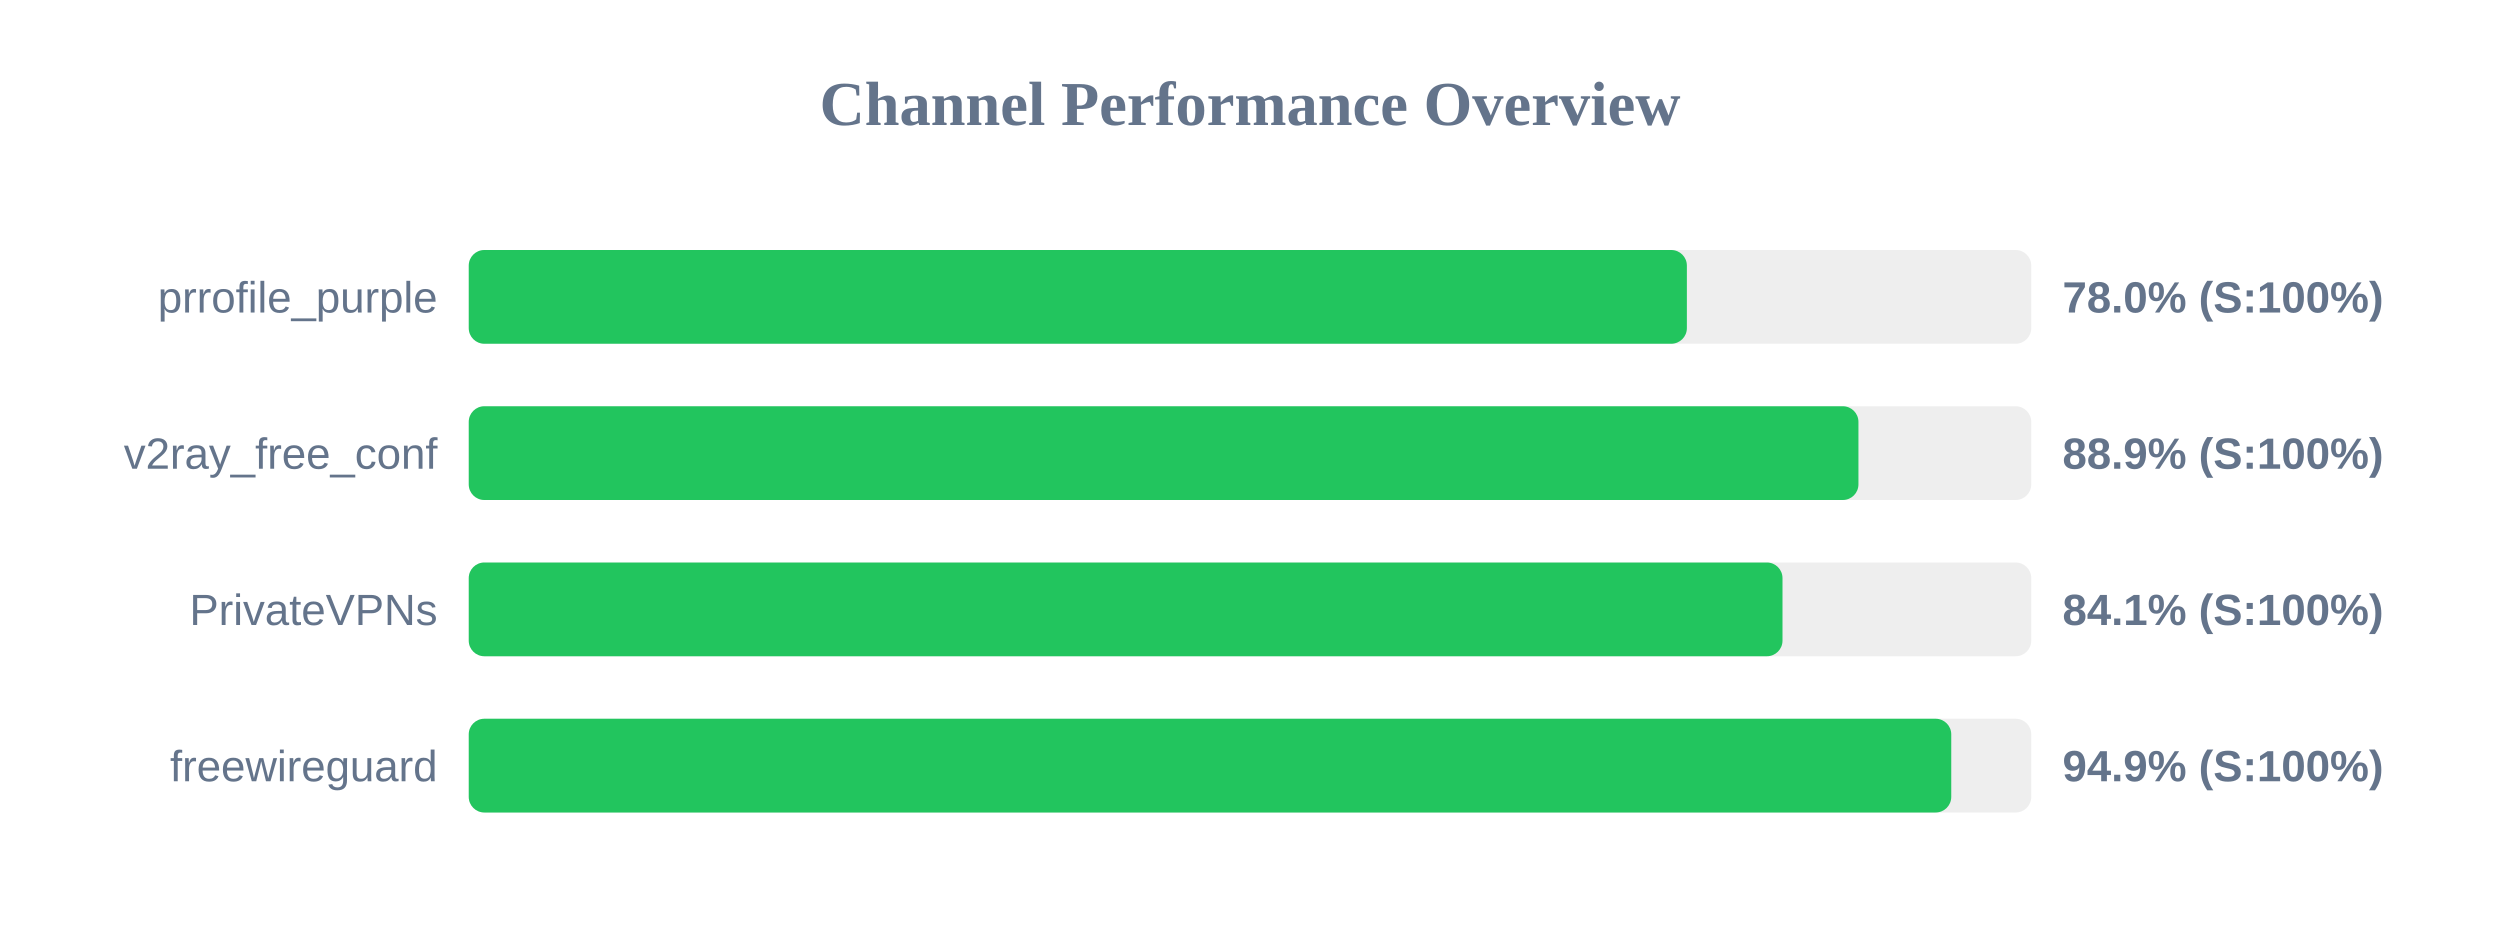
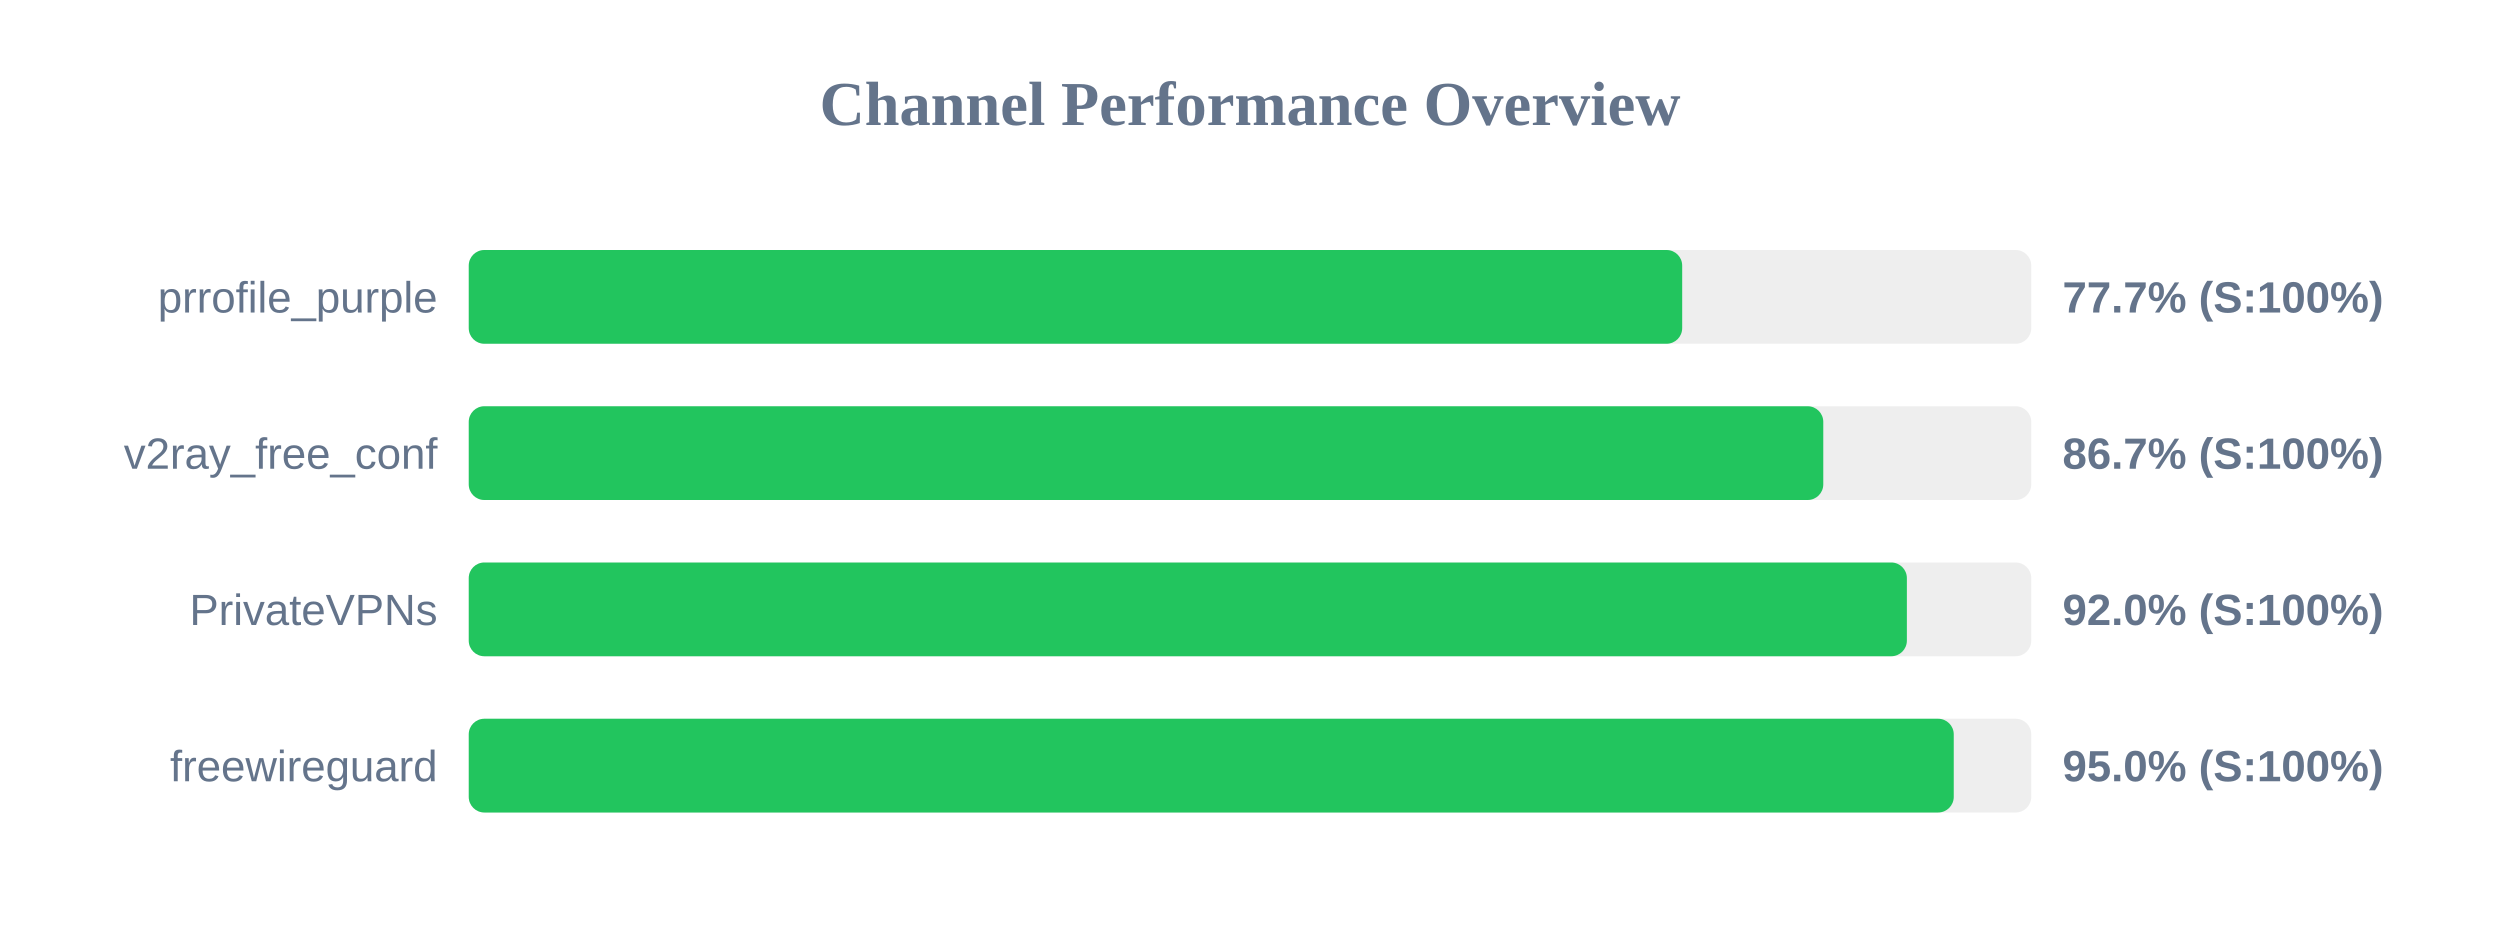
<svg xmlns="http://www.w3.org/2000/svg" width="800" height="300" version="1.1">
  <style>
        .row { font: 14px Arial; fill: #64748b; }
        .score { font: bold 14px Arial; fill: #64748b; }
    </style>
  <text x="400" y="40" text-anchor="middle" font-size="20px" font-weight="bold" fill="#64748b">Channel Performance Overview</text>
  <rect x="150" y="80" width="500" height="30" fill="#eee" rx="5" />
-   <rect x="150" y="80" width="389.8" height="30" fill="#22c55e" rx="5" />
+   <rect x="150" y="80" width="388.3" height="30" fill="#22c55e" rx="5" />
  <text x="140" y="100" text-anchor="end" class="row">prrofile_purple</text>
-   <text x="660" y="100" text-anchor="start" class="score">78.0% (S:100%)</text>
+   <text x="660" y="100" text-anchor="start" class="score">77.7% (S:100%)</text>
  <rect x="150" y="130" width="500" height="30" fill="#eee" rx="5" />
-   <rect x="150" y="130" width="444.7" height="30" fill="#22c55e" rx="5" />
+   <rect x="150" y="130" width="433.45" height="30" fill="#22c55e" rx="5" />
  <text x="140" y="150" text-anchor="end" class="row">v2ray_free_conf</text>
-   <text x="660" y="150" text-anchor="start" class="score">88.9% (S:100%)</text>
+   <text x="660" y="150" text-anchor="start" class="score">86.7% (S:100%)</text>
  <rect x="150" y="180" width="500" height="30" fill="#eee" rx="5" />
-   <rect x="150" y="180" width="420.4" height="30" fill="#22c55e" rx="5" />
+   <rect x="150" y="180" width="460.2" height="30" fill="#22c55e" rx="5" />
  <text x="140" y="200" text-anchor="end" class="row">PrivateVPNs</text>
-   <text x="660" y="200" text-anchor="start" class="score">84.1% (S:100%)</text>
+   <text x="660" y="200" text-anchor="start" class="score">92.0% (S:100%)</text>
  <rect x="150" y="230" width="500" height="30" fill="#eee" rx="5" />
-   <rect x="150" y="230" width="474.4" height="30" fill="#22c55e" rx="5" />
+   <rect x="150" y="230" width="475.2" height="30" fill="#22c55e" rx="5" />
  <text x="140" y="250" text-anchor="end" class="row">freewireguard</text>
-   <text x="660" y="250" text-anchor="start" class="score">94.9% (S:100%)</text>
+   <text x="660" y="250" text-anchor="start" class="score">95.0% (S:100%)</text>
</svg>
